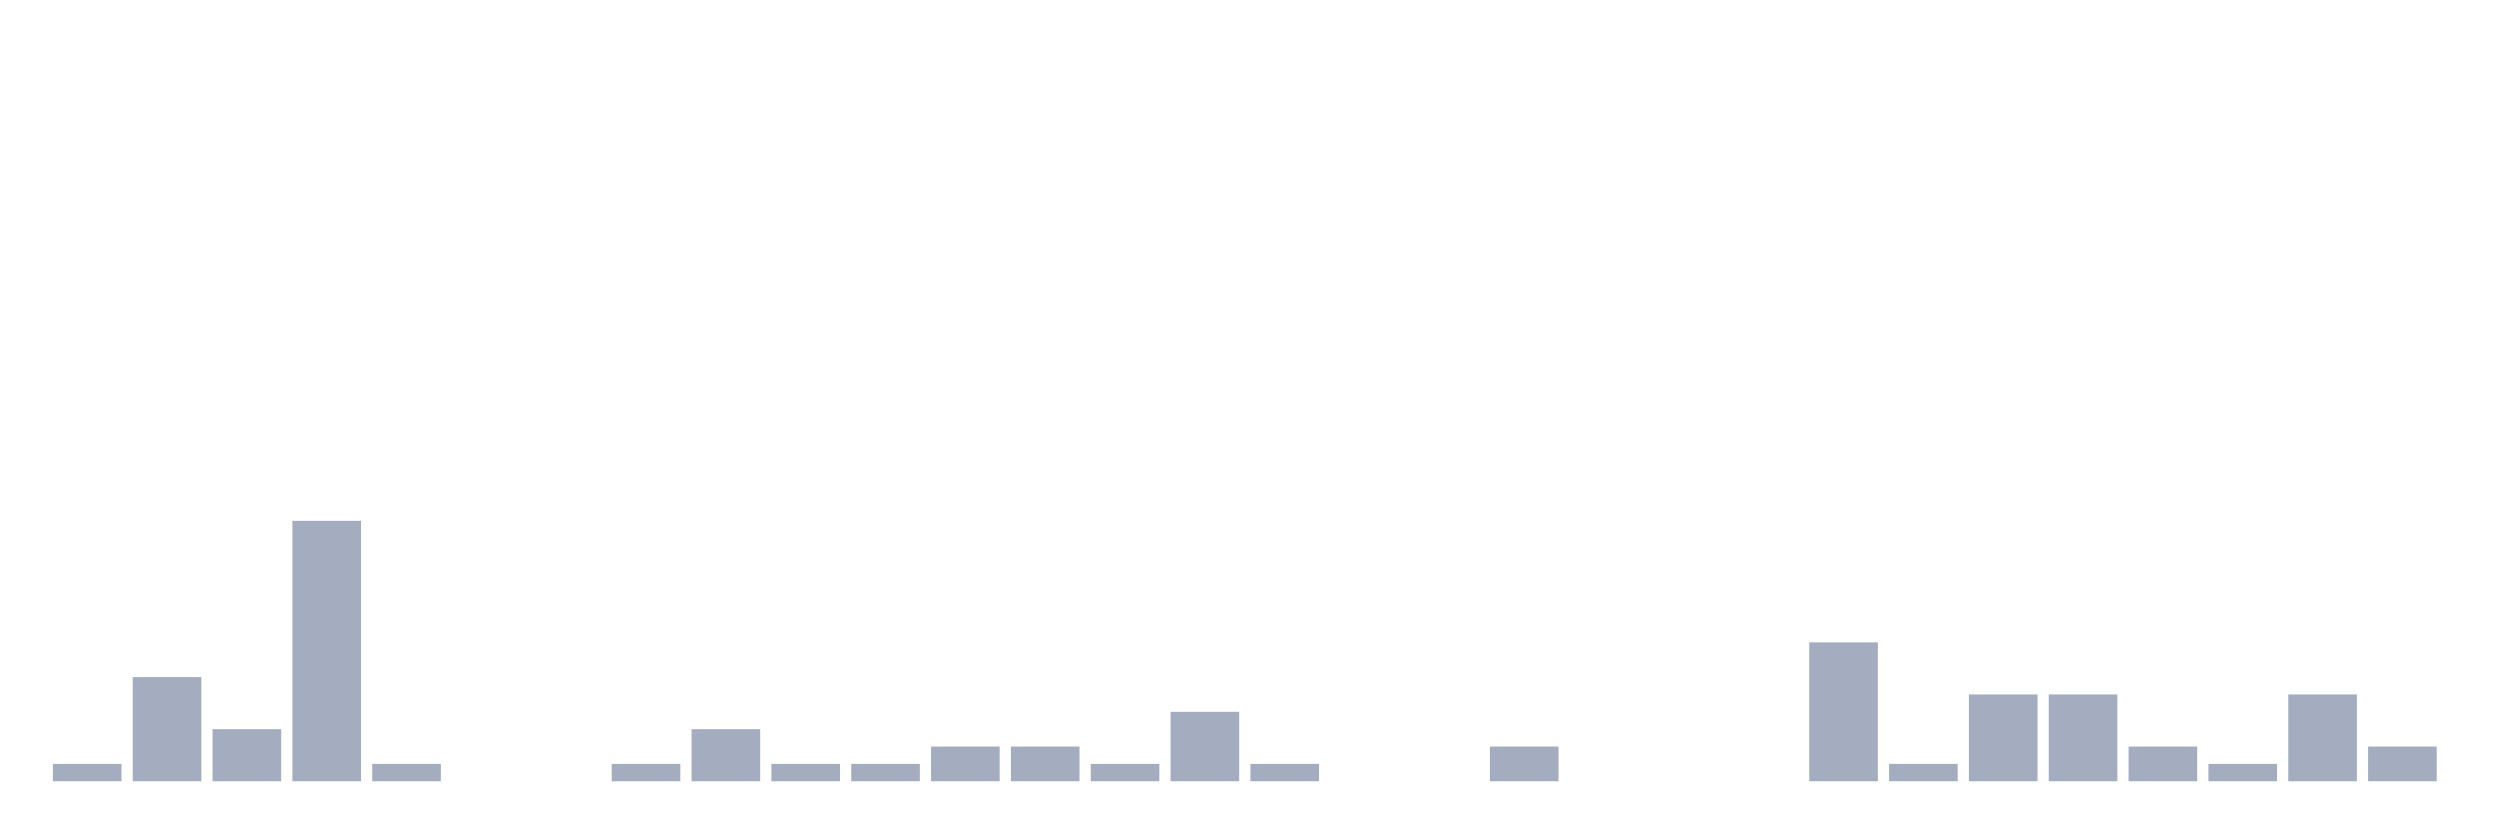
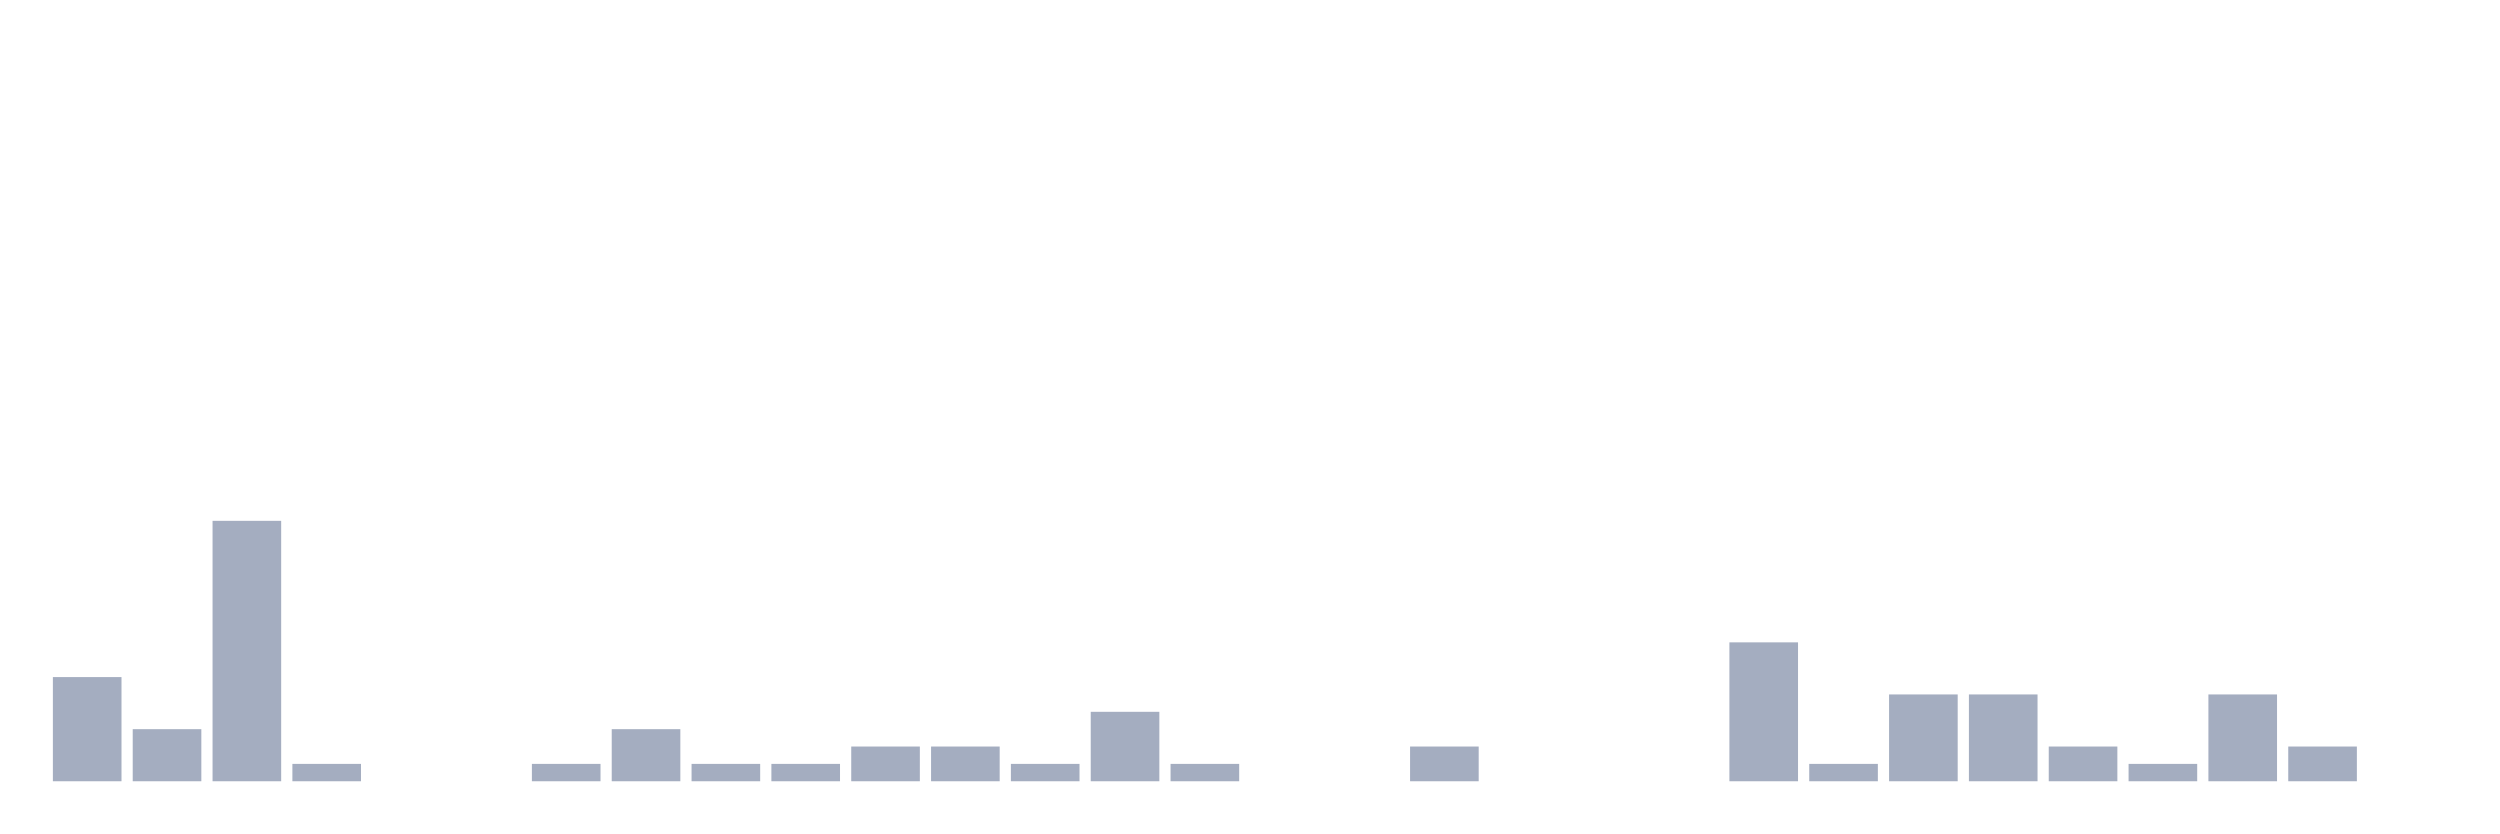
<svg xmlns="http://www.w3.org/2000/svg" viewBox="0 0 480 160">
  <g transform="translate(10,10)">
-     <rect class="bar" x="0.153" width="13.175" y="136.667" height="3.333" fill="rgb(164,173,192)" />
-     <rect class="bar" x="15.482" width="13.175" y="120" height="20" fill="rgb(164,173,192)" />
-     <rect class="bar" x="30.81" width="13.175" y="130" height="10" fill="rgb(164,173,192)" />
-     <rect class="bar" x="46.138" width="13.175" y="90" height="50" fill="rgb(164,173,192)" />
-     <rect class="bar" x="61.466" width="13.175" y="136.667" height="3.333" fill="rgb(164,173,192)" />
+     <rect class="bar" x="0.153" width="13.175" y="120" height="20" fill="rgb(164,173,192)" />
+     <rect class="bar" x="15.482" width="13.175" y="130" height="10" fill="rgb(164,173,192)" />
+     <rect class="bar" x="30.81" width="13.175" y="90" height="50" fill="rgb(164,173,192)" />
+     <rect class="bar" x="46.138" width="13.175" y="136.667" height="3.333" fill="rgb(164,173,192)" />
+     <rect class="bar" x="61.466" width="13.175" y="140" height="0" fill="rgb(164,173,192)" />
    <rect class="bar" x="76.794" width="13.175" y="140" height="0" fill="rgb(164,173,192)" />
-     <rect class="bar" x="92.123" width="13.175" y="140" height="0" fill="rgb(164,173,192)" />
-     <rect class="bar" x="107.451" width="13.175" y="136.667" height="3.333" fill="rgb(164,173,192)" />
-     <rect class="bar" x="122.779" width="13.175" y="130" height="10" fill="rgb(164,173,192)" />
+     <rect class="bar" x="92.123" width="13.175" y="136.667" height="3.333" fill="rgb(164,173,192)" />
+     <rect class="bar" x="107.451" width="13.175" y="130" height="10" fill="rgb(164,173,192)" />
+     <rect class="bar" x="122.779" width="13.175" y="136.667" height="3.333" fill="rgb(164,173,192)" />
    <rect class="bar" x="138.107" width="13.175" y="136.667" height="3.333" fill="rgb(164,173,192)" />
-     <rect class="bar" x="153.436" width="13.175" y="136.667" height="3.333" fill="rgb(164,173,192)" />
+     <rect class="bar" x="153.436" width="13.175" y="133.333" height="6.667" fill="rgb(164,173,192)" />
    <rect class="bar" x="168.764" width="13.175" y="133.333" height="6.667" fill="rgb(164,173,192)" />
-     <rect class="bar" x="184.092" width="13.175" y="133.333" height="6.667" fill="rgb(164,173,192)" />
-     <rect class="bar" x="199.42" width="13.175" y="136.667" height="3.333" fill="rgb(164,173,192)" />
-     <rect class="bar" x="214.748" width="13.175" y="126.667" height="13.333" fill="rgb(164,173,192)" />
-     <rect class="bar" x="230.077" width="13.175" y="136.667" height="3.333" fill="rgb(164,173,192)" />
+     <rect class="bar" x="184.092" width="13.175" y="136.667" height="3.333" fill="rgb(164,173,192)" />
+     <rect class="bar" x="199.42" width="13.175" y="126.667" height="13.333" fill="rgb(164,173,192)" />
+     <rect class="bar" x="214.748" width="13.175" y="136.667" height="3.333" fill="rgb(164,173,192)" />
+     <rect class="bar" x="230.077" width="13.175" y="140" height="0" fill="rgb(164,173,192)" />
    <rect class="bar" x="245.405" width="13.175" y="140" height="0" fill="rgb(164,173,192)" />
-     <rect class="bar" x="260.733" width="13.175" y="140" height="0" fill="rgb(164,173,192)" />
-     <rect class="bar" x="276.061" width="13.175" y="133.333" height="6.667" fill="rgb(164,173,192)" />
+     <rect class="bar" x="260.733" width="13.175" y="133.333" height="6.667" fill="rgb(164,173,192)" />
+     <rect class="bar" x="276.061" width="13.175" y="140" height="0" fill="rgb(164,173,192)" />
    <rect class="bar" x="291.39" width="13.175" y="140" height="0" fill="rgb(164,173,192)" />
    <rect class="bar" x="306.718" width="13.175" y="140" height="0" fill="rgb(164,173,192)" />
-     <rect class="bar" x="322.046" width="13.175" y="140" height="0" fill="rgb(164,173,192)" />
-     <rect class="bar" x="337.374" width="13.175" y="113.333" height="26.667" fill="rgb(164,173,192)" />
-     <rect class="bar" x="352.702" width="13.175" y="136.667" height="3.333" fill="rgb(164,173,192)" />
+     <rect class="bar" x="322.046" width="13.175" y="113.333" height="26.667" fill="rgb(164,173,192)" />
+     <rect class="bar" x="337.374" width="13.175" y="136.667" height="3.333" fill="rgb(164,173,192)" />
+     <rect class="bar" x="352.702" width="13.175" y="123.333" height="16.667" fill="rgb(164,173,192)" />
    <rect class="bar" x="368.031" width="13.175" y="123.333" height="16.667" fill="rgb(164,173,192)" />
-     <rect class="bar" x="383.359" width="13.175" y="123.333" height="16.667" fill="rgb(164,173,192)" />
-     <rect class="bar" x="398.687" width="13.175" y="133.333" height="6.667" fill="rgb(164,173,192)" />
-     <rect class="bar" x="414.015" width="13.175" y="136.667" height="3.333" fill="rgb(164,173,192)" />
-     <rect class="bar" x="429.344" width="13.175" y="123.333" height="16.667" fill="rgb(164,173,192)" />
-     <rect class="bar" x="444.672" width="13.175" y="133.333" height="6.667" fill="rgb(164,173,192)" />
+     <rect class="bar" x="383.359" width="13.175" y="133.333" height="6.667" fill="rgb(164,173,192)" />
+     <rect class="bar" x="398.687" width="13.175" y="136.667" height="3.333" fill="rgb(164,173,192)" />
+     <rect class="bar" x="414.015" width="13.175" y="123.333" height="16.667" fill="rgb(164,173,192)" />
+     <rect class="bar" x="429.344" width="13.175" y="133.333" height="6.667" fill="rgb(164,173,192)" />
+     <rect class="bar" x="444.672" width="13.175" y="140" height="0" fill="rgb(164,173,192)" />
  </g>
</svg>
